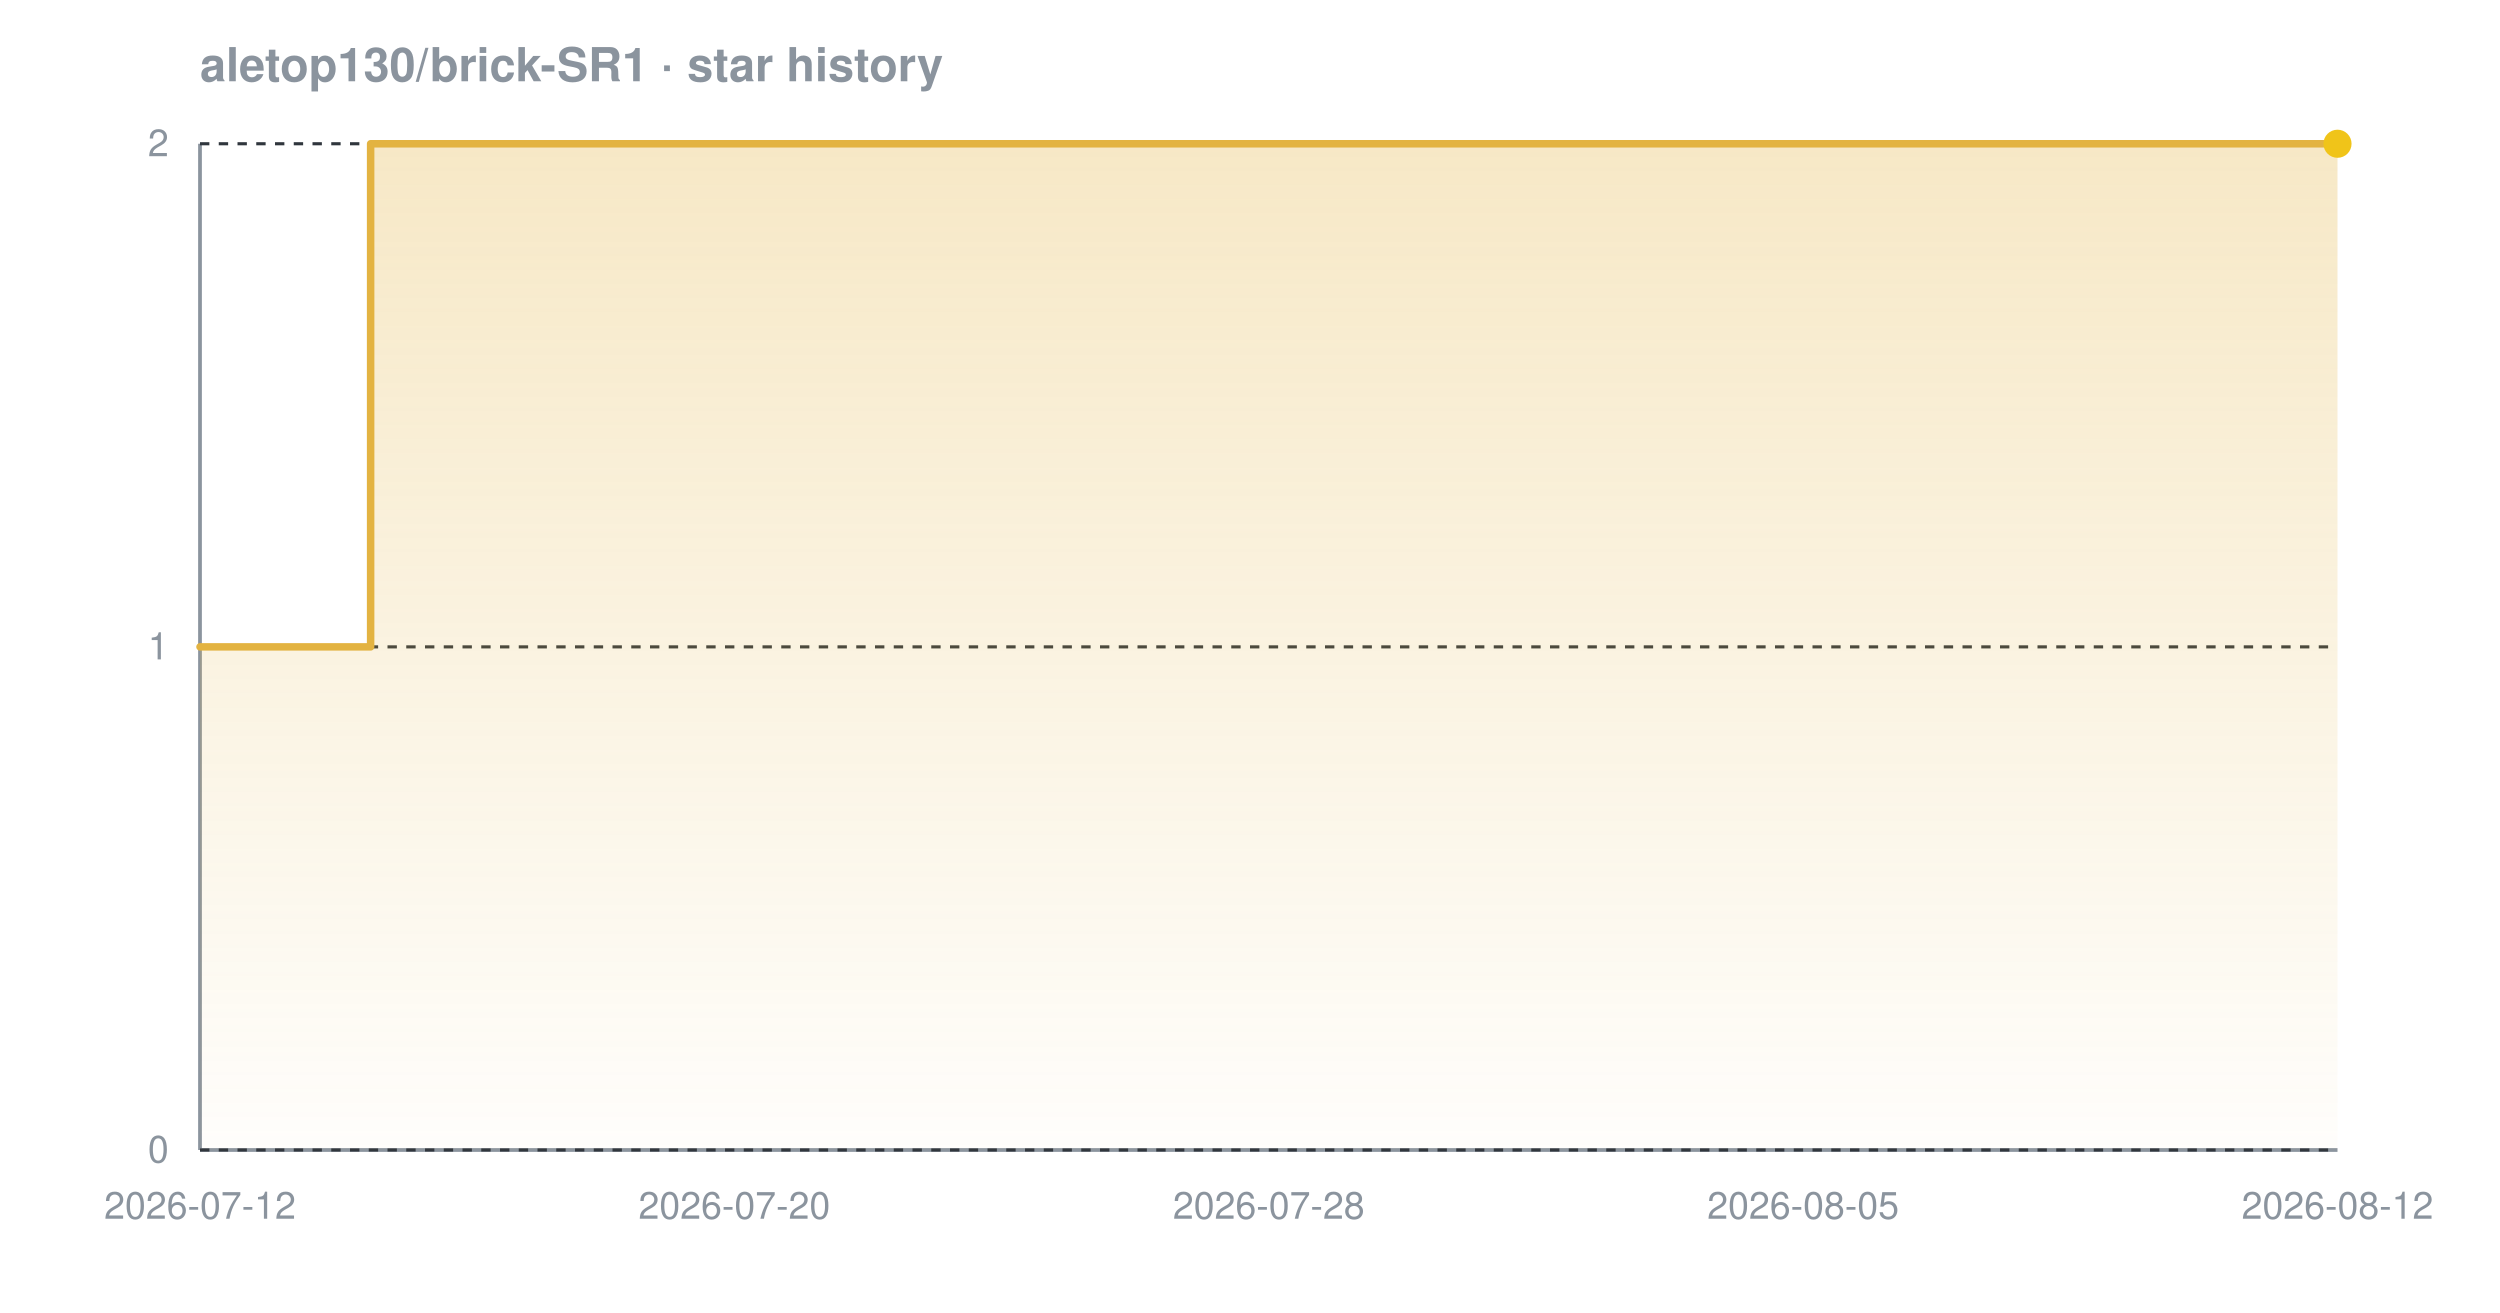
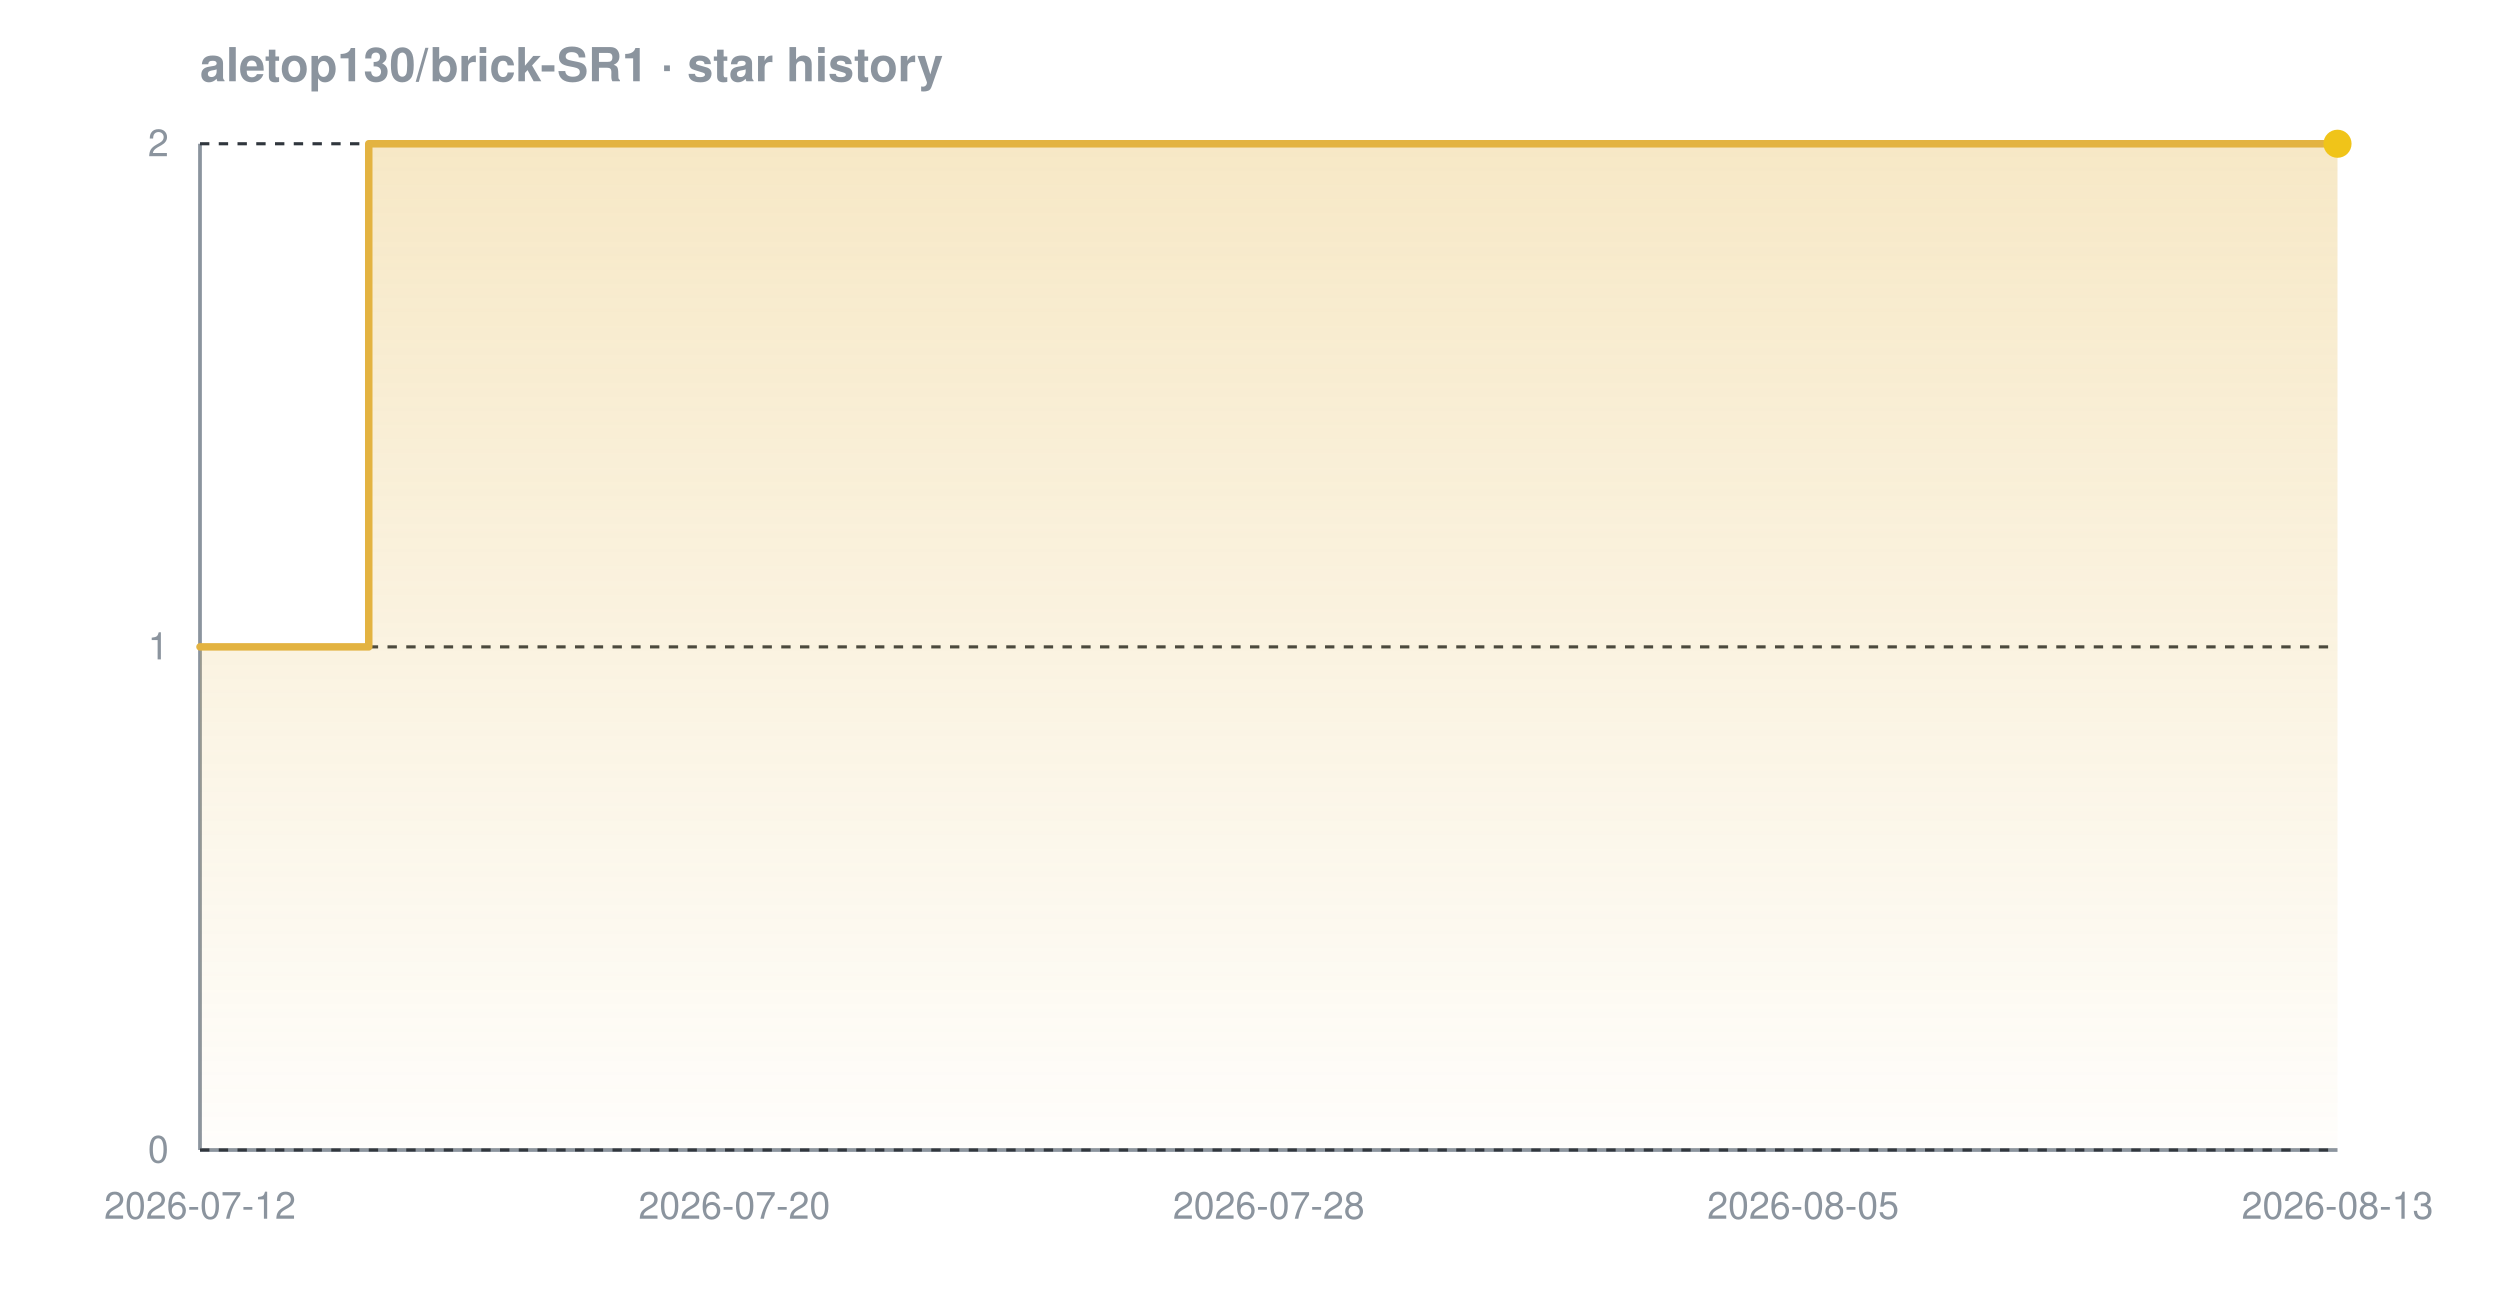
<svg xmlns="http://www.w3.org/2000/svg" width="800" height="420" viewBox="0 0 800 420" font-family="-apple-system,BlinkMacSystemFont,'Segoe UI',Helvetica,Arial,sans-serif" role="img" aria-label="Star history chart for aletop130/brick-SR1">
  <defs>
    <linearGradient id="grad-dark" x1="0" y1="0" x2="0" y2="1">
      <stop offset="0%" stop-color="#e3b341" stop-opacity="0.30" />
      <stop offset="100%" stop-color="#e3b341" stop-opacity="0.02" />
    </linearGradient>
  </defs>
  <text x="64" y="26" font-size="15" font-weight="600" fill="#8b949e">aletop130/brick-SR1 · star history</text>
  <line x1="64" y1="368" x2="748" y2="368" stroke="#8b949e" stroke-width="1.2" />
  <line x1="64" y1="46" x2="64" y2="368" stroke="#8b949e" stroke-width="1.2" />
  <line x1="64" y1="368.0" x2="748" y2="368.0" stroke="#30363d" stroke-width="1" stroke-dasharray="3 3" />
  <line x1="64" y1="207.0" x2="748" y2="207.0" stroke="#30363d" stroke-width="1" stroke-dasharray="3 3" />
  <line x1="64" y1="46.0" x2="748" y2="46.0" stroke="#30363d" stroke-width="1" stroke-dasharray="3 3" />
-   <path d="M 64.0 207.0 L 118.6 207.0 L 118.6 46.0 L 748.0 46.0 L 748.0 46.0 L 748.0 368.0 L 64.0 368.0 Z" fill="url(#grad-dark)" />
-   <path d="M 64.0 207.0 L 118.6 207.0 L 118.6 46.0 L 748.0 46.0 L 748.0 46.0" fill="none" stroke="#e3b341" stroke-width="2.4" stroke-linejoin="round" stroke-linecap="round" />
+   <path d="M 64.0 207.0 L 118.0 207.0 L 118.0 46.0 L 748.0 46.0 L 748.0 46.0 L 748.0 368.0 L 64.0 368.0 Z" fill="url(#grad-dark)" />
+   <path d="M 64.0 207.0 L 118.0 207.0 L 118.0 46.0 L 748.0 46.0 L 748.0 46.0" fill="none" stroke="#e3b341" stroke-width="2.4" stroke-linejoin="round" stroke-linecap="round" />
  <circle cx="748.0" cy="46.0" r="4.5" fill="#f0c419" />
  <text x="54" y="372.0" text-anchor="end" font-size="12" fill="#8b949e">0</text>
  <text x="54" y="211.0" text-anchor="end" font-size="12" fill="#8b949e">1</text>
  <text x="54" y="50.0" text-anchor="end" font-size="12" fill="#8b949e">2</text>
  <text x="64.0" y="390" text-anchor="middle" font-size="12" fill="#8b949e">2026-07-12</text>
  <text x="235.0" y="390" text-anchor="middle" font-size="12" fill="#8b949e">2026-07-20</text>
  <text x="406.0" y="390" text-anchor="middle" font-size="12" fill="#8b949e">2026-07-28</text>
  <text x="577.0" y="390" text-anchor="middle" font-size="12" fill="#8b949e">2026-08-05</text>
-   <text x="748.0" y="390" text-anchor="middle" font-size="12" fill="#8b949e">2026-08-12</text>
+   <text x="748.0" y="390" text-anchor="middle" font-size="12" fill="#8b949e">2026-08-13</text>
</svg>
